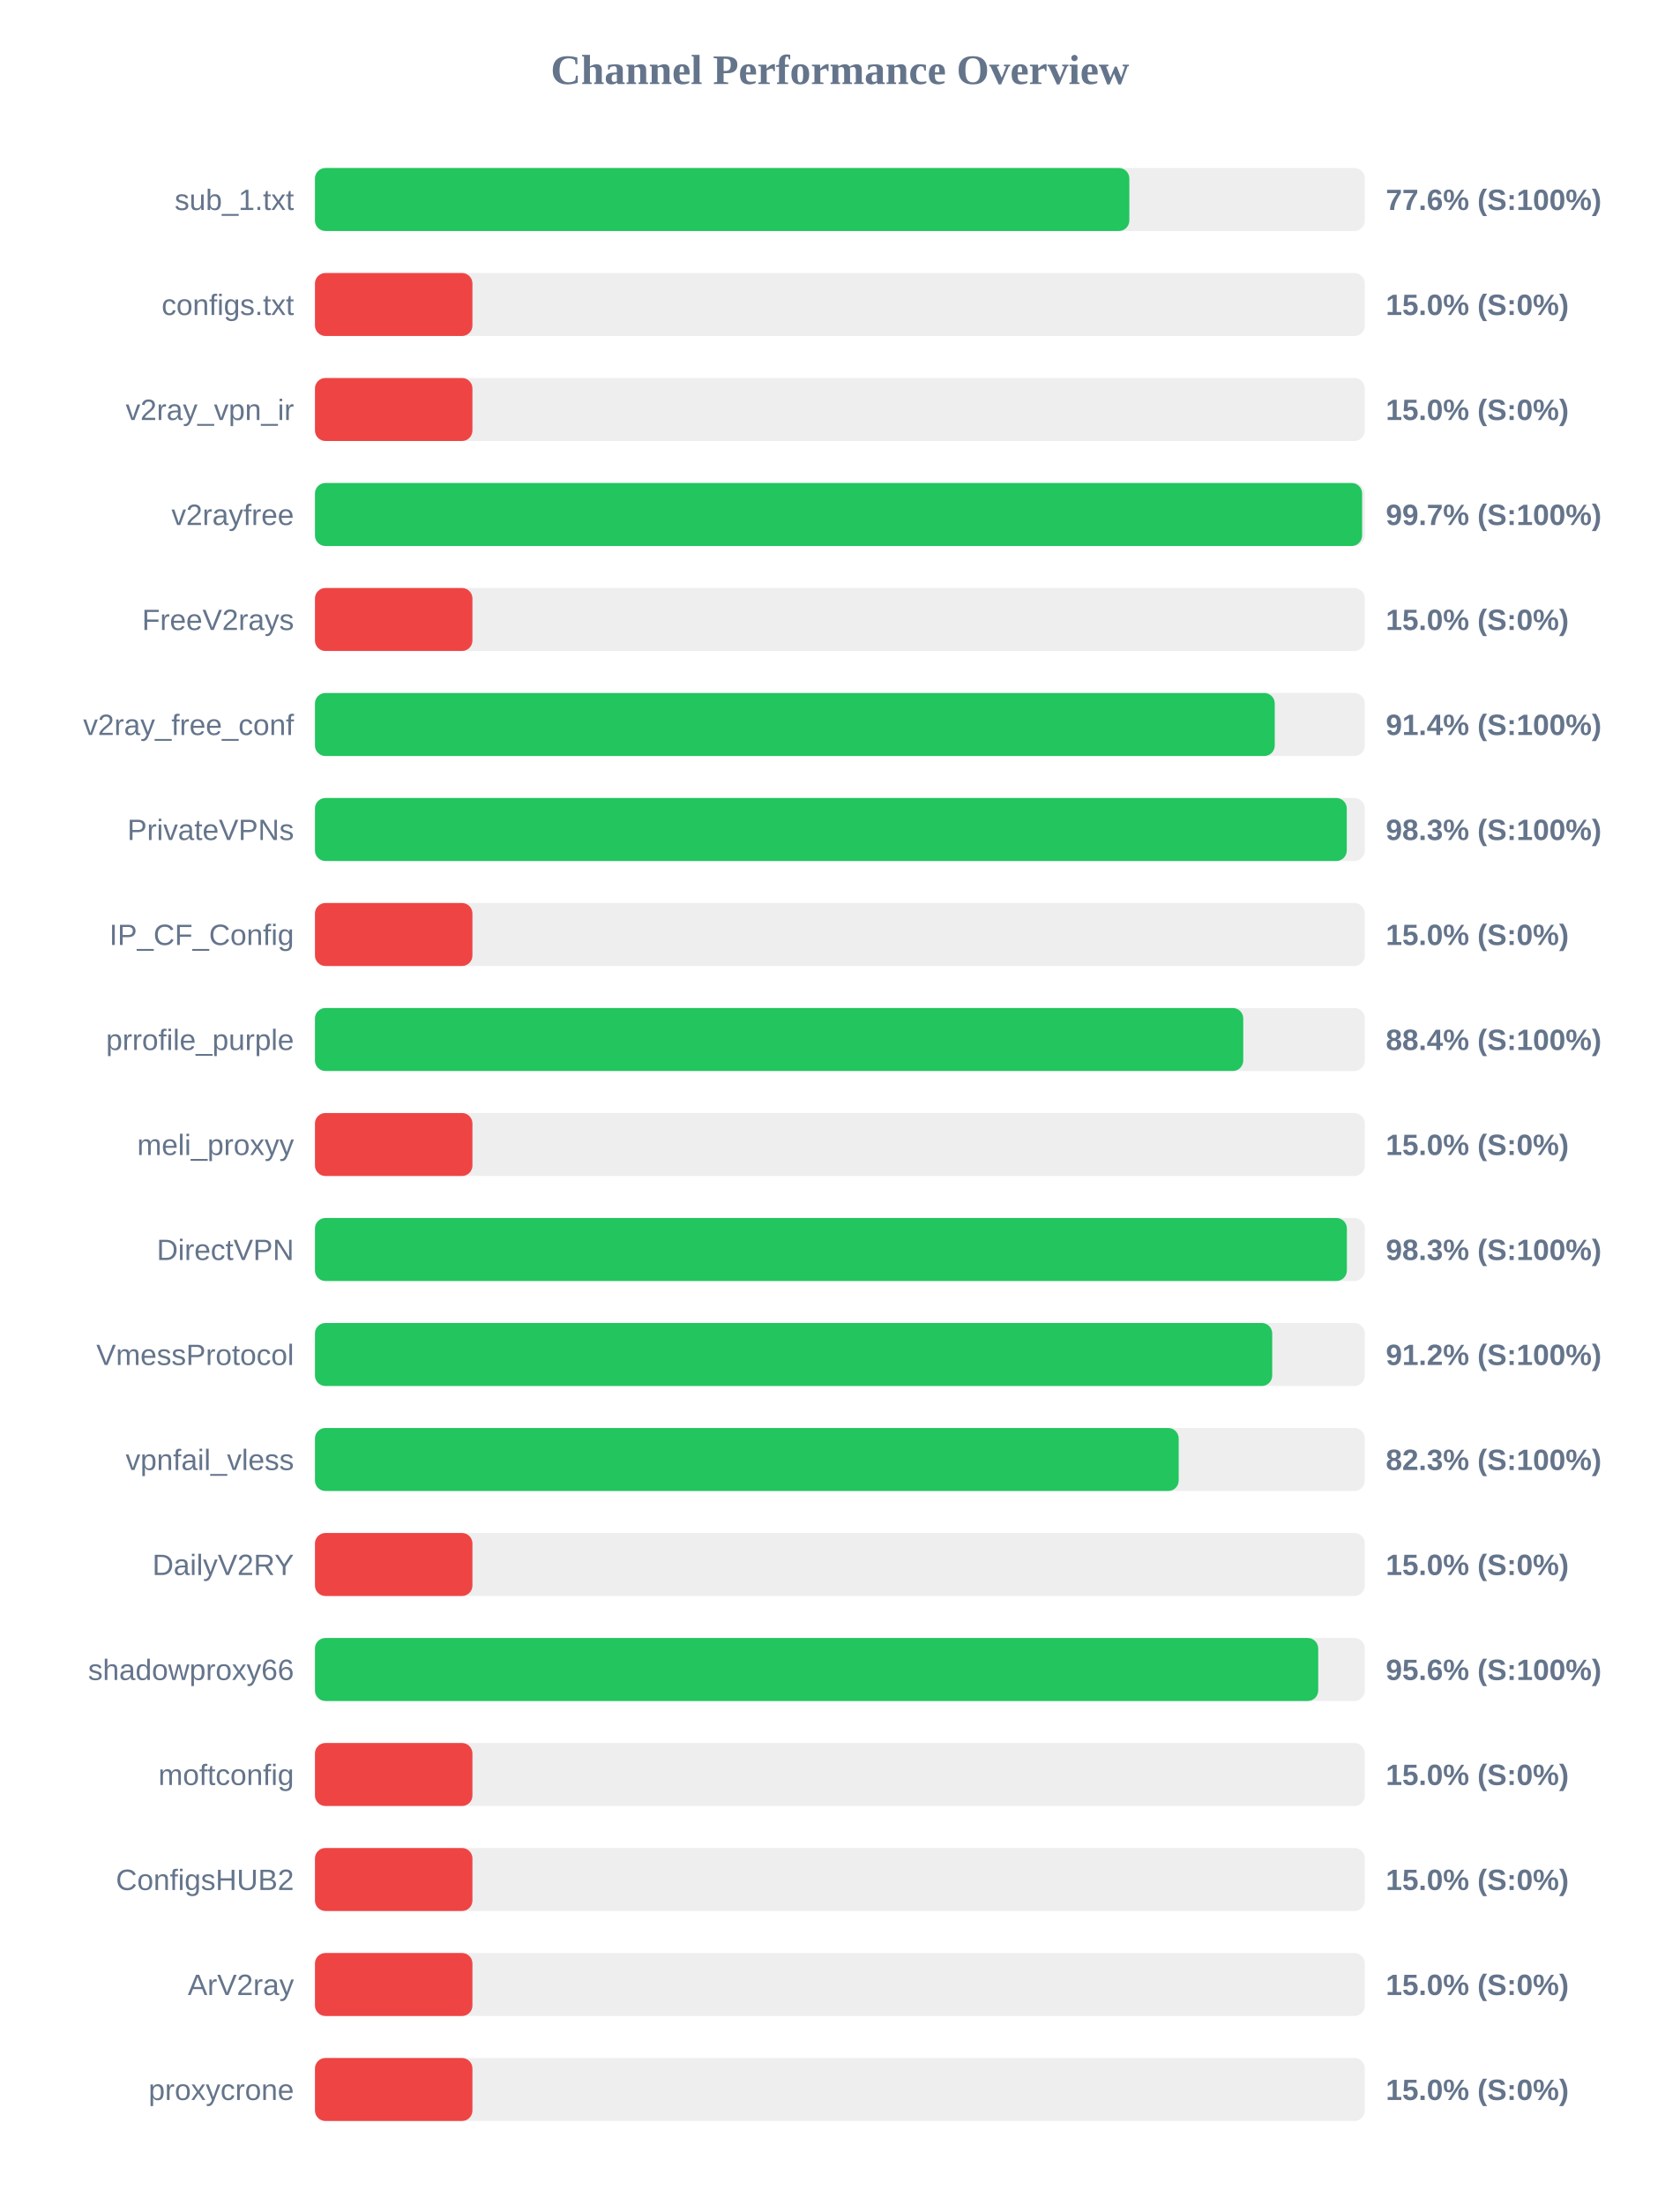
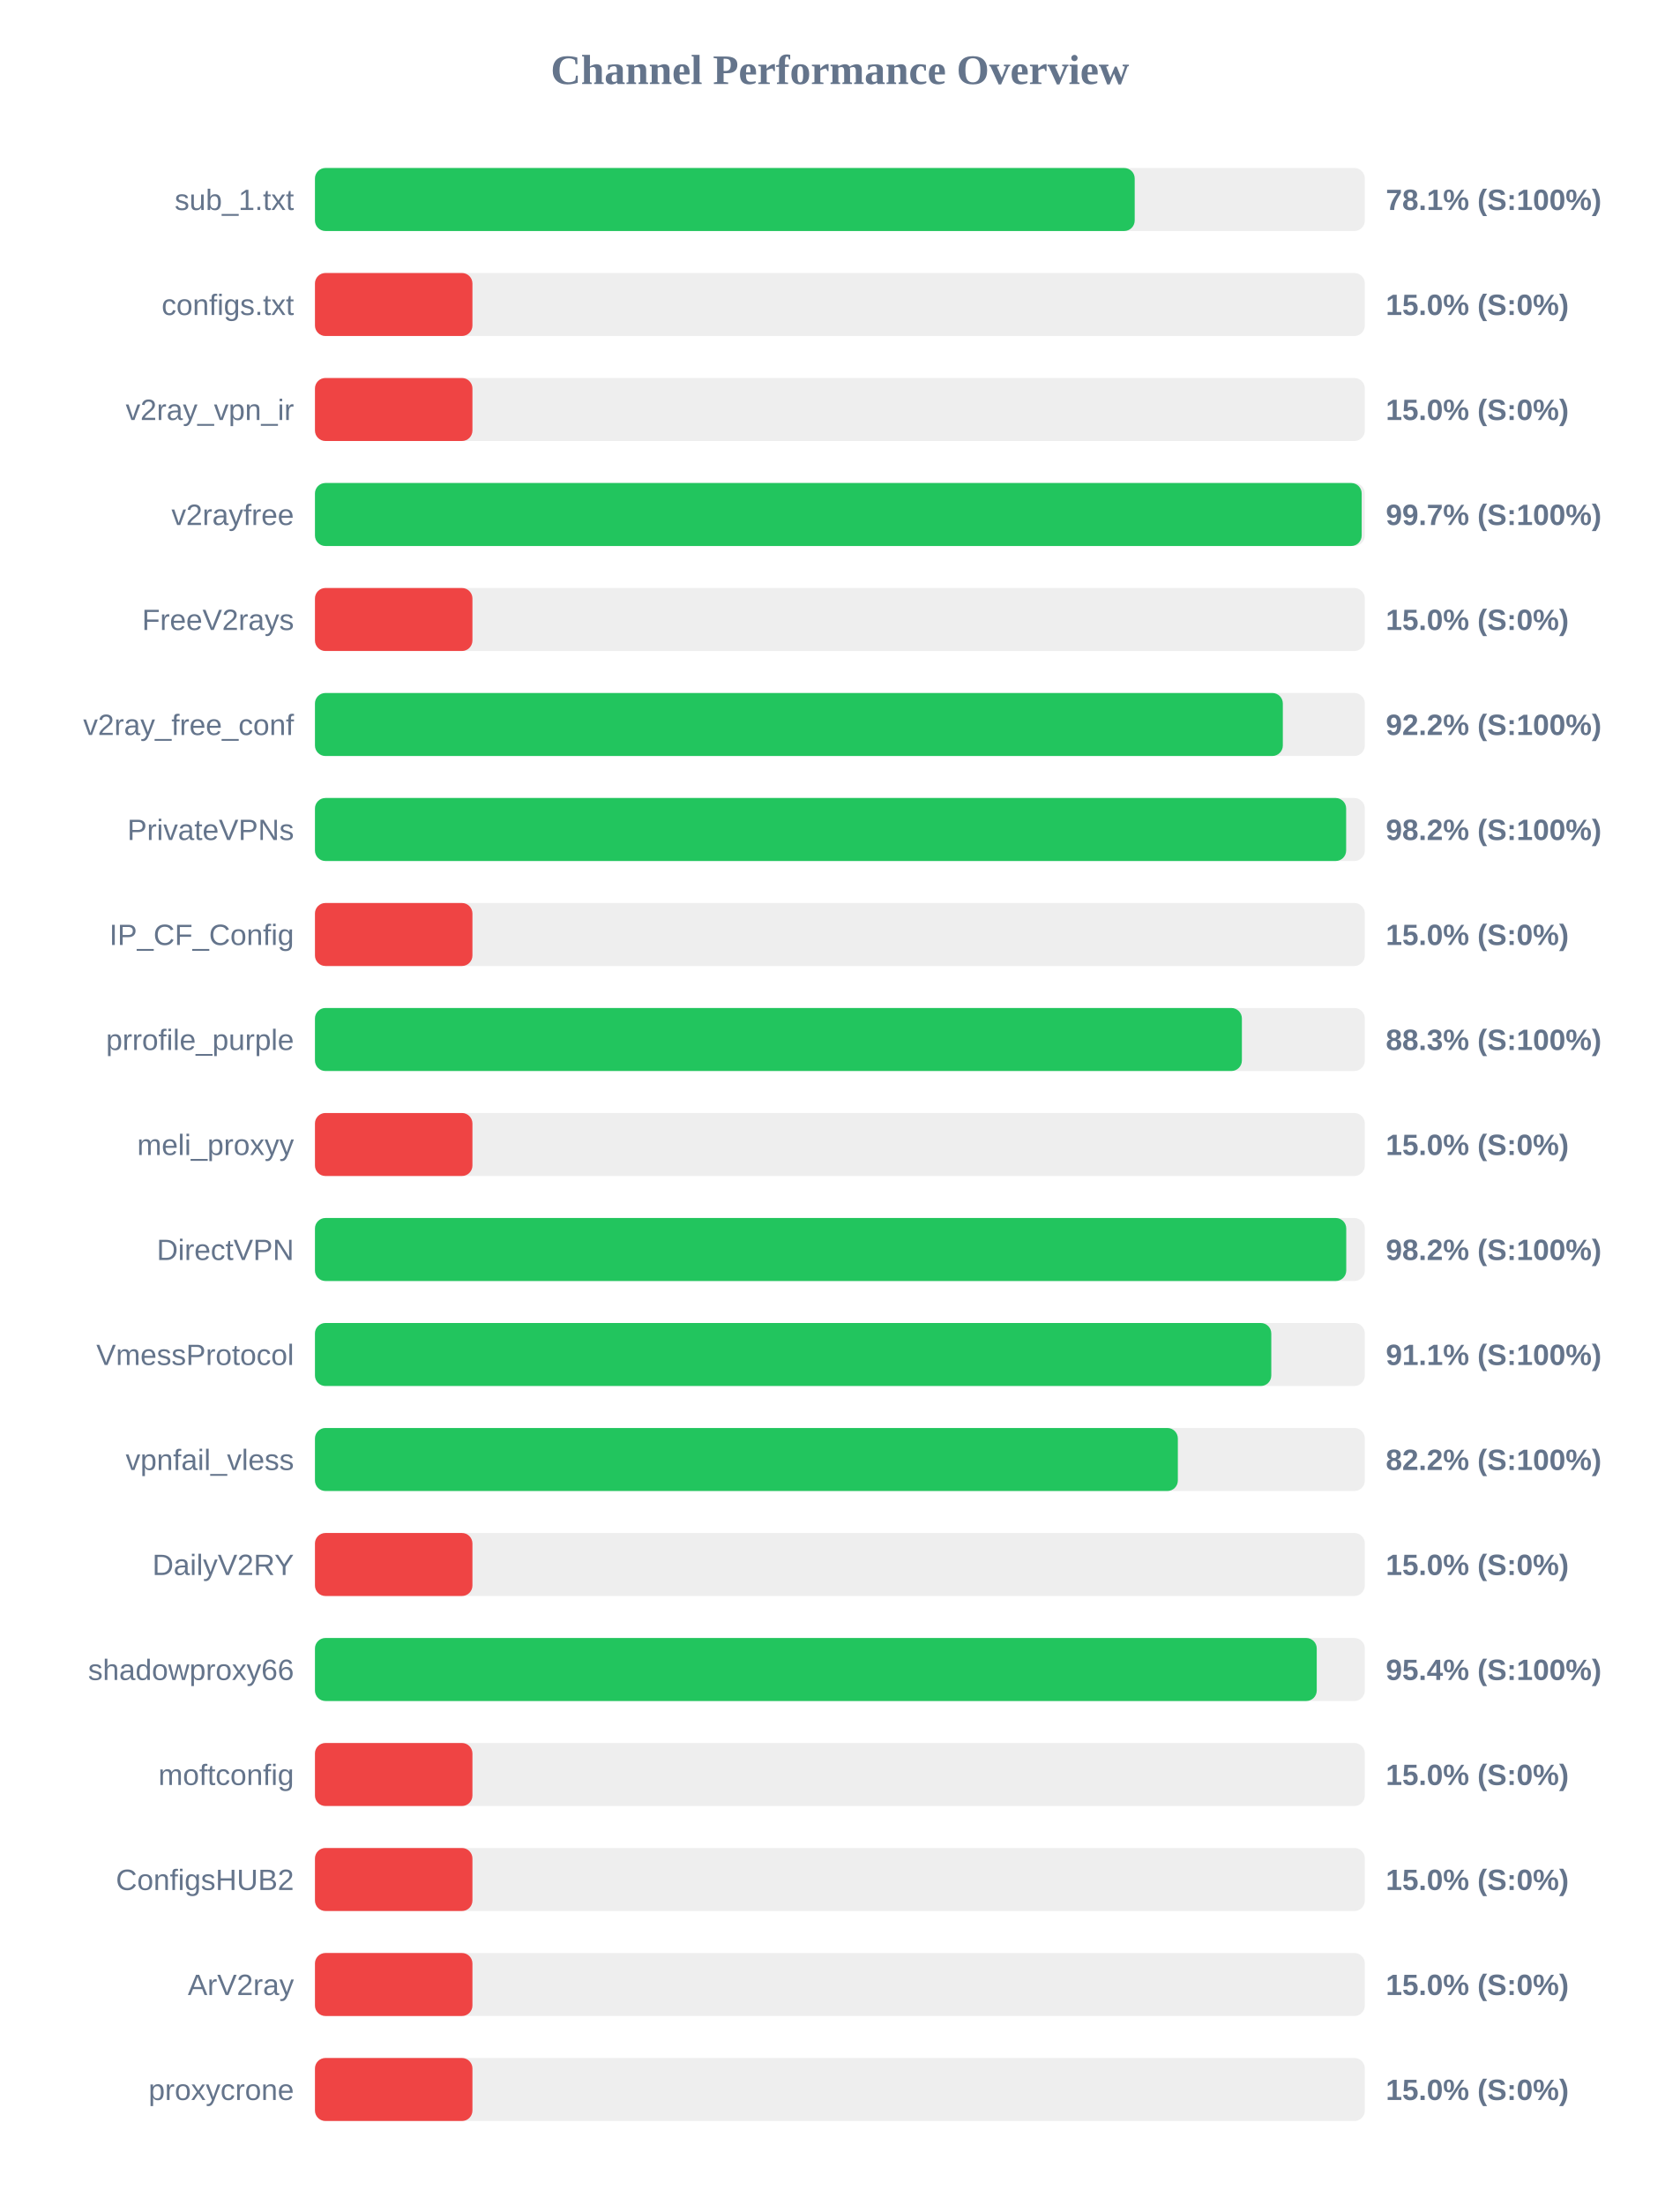
<svg xmlns="http://www.w3.org/2000/svg" width="800" height="1050" version="1.1">
  <style>
        .row { font: 14px Arial; fill: #64748b; }
        .score { font: bold 14px Arial; fill: #64748b; }
    </style>
  <text x="400" y="40" text-anchor="middle" font-size="20px" font-weight="bold" fill="#64748b">Channel Performance Overview</text>
  <rect x="150" y="80" width="500" height="30" fill="#eee" rx="5" />
-   <rect x="150" y="80" width="387.85" height="30" fill="#22c55e" rx="5" />
+   <rect x="150" y="80" width="390.4" height="30" fill="#22c55e" rx="5" />
  <text x="140" y="100" text-anchor="end" class="row">sub_1.txt</text>
-   <text x="660" y="100" text-anchor="start" class="score">77.6% (S:100%)</text>
+   <text x="660" y="100" text-anchor="start" class="score">78.1% (S:100%)</text>
  <rect x="150" y="130" width="500" height="30" fill="#eee" rx="5" />
  <rect x="150" y="130" width="75.0" height="30" fill="#ef4444" rx="5" />
  <text x="140" y="150" text-anchor="end" class="row">configs.txt</text>
  <text x="660" y="150" text-anchor="start" class="score">15.0% (S:0%)</text>
  <rect x="150" y="180" width="500" height="30" fill="#eee" rx="5" />
  <rect x="150" y="180" width="75.0" height="30" fill="#ef4444" rx="5" />
  <text x="140" y="200" text-anchor="end" class="row">v2ray_vpn_ir</text>
  <text x="660" y="200" text-anchor="start" class="score">15.0% (S:0%)</text>
  <rect x="150" y="230" width="500" height="30" fill="#eee" rx="5" />
-   <rect x="150" y="230" width="498.7" height="30" fill="#22c55e" rx="5" />
+   <rect x="150" y="230" width="498.5" height="30" fill="#22c55e" rx="5" />
  <text x="140" y="250" text-anchor="end" class="row">v2rayfree</text>
  <text x="660" y="250" text-anchor="start" class="score">99.7% (S:100%)</text>
  <rect x="150" y="280" width="500" height="30" fill="#eee" rx="5" />
  <rect x="150" y="280" width="75.0" height="30" fill="#ef4444" rx="5" />
  <text x="140" y="300" text-anchor="end" class="row">FreeV2rays</text>
  <text x="660" y="300" text-anchor="start" class="score">15.0% (S:0%)</text>
  <rect x="150" y="330" width="500" height="30" fill="#eee" rx="5" />
-   <rect x="150" y="330" width="457.1" height="30" fill="#22c55e" rx="5" />
+   <rect x="150" y="330" width="460.95" height="30" fill="#22c55e" rx="5" />
  <text x="140" y="350" text-anchor="end" class="row">v2ray_free_conf</text>
-   <text x="660" y="350" text-anchor="start" class="score">91.4% (S:100%)</text>
+   <text x="660" y="350" text-anchor="start" class="score">92.2% (S:100%)</text>
  <rect x="150" y="380" width="500" height="30" fill="#eee" rx="5" />
-   <rect x="150" y="380" width="491.4" height="30" fill="#22c55e" rx="5" />
+   <rect x="150" y="380" width="491.1" height="30" fill="#22c55e" rx="5" />
  <text x="140" y="400" text-anchor="end" class="row">PrivateVPNs</text>
-   <text x="660" y="400" text-anchor="start" class="score">98.3% (S:100%)</text>
+   <text x="660" y="400" text-anchor="start" class="score">98.2% (S:100%)</text>
  <rect x="150" y="430" width="500" height="30" fill="#eee" rx="5" />
  <rect x="150" y="430" width="75.0" height="30" fill="#ef4444" rx="5" />
  <text x="140" y="450" text-anchor="end" class="row">IP_CF_Config</text>
  <text x="660" y="450" text-anchor="start" class="score">15.0% (S:0%)</text>
  <rect x="150" y="480" width="500" height="30" fill="#eee" rx="5" />
-   <rect x="150" y="480" width="442.1" height="30" fill="#22c55e" rx="5" />
+   <rect x="150" y="480" width="441.45" height="30" fill="#22c55e" rx="5" />
  <text x="140" y="500" text-anchor="end" class="row">prrofile_purple</text>
-   <text x="660" y="500" text-anchor="start" class="score">88.4% (S:100%)</text>
+   <text x="660" y="500" text-anchor="start" class="score">88.3% (S:100%)</text>
  <rect x="150" y="530" width="500" height="30" fill="#eee" rx="5" />
  <rect x="150" y="530" width="75.0" height="30" fill="#ef4444" rx="5" />
  <text x="140" y="550" text-anchor="end" class="row">meli_proxyy</text>
  <text x="660" y="550" text-anchor="start" class="score">15.0% (S:0%)</text>
  <rect x="150" y="580" width="500" height="30" fill="#eee" rx="5" />
-   <rect x="150" y="580" width="491.45" height="30" fill="#22c55e" rx="5" />
+   <rect x="150" y="580" width="491.15" height="30" fill="#22c55e" rx="5" />
  <text x="140" y="600" text-anchor="end" class="row">DirectVPN</text>
-   <text x="660" y="600" text-anchor="start" class="score">98.3% (S:100%)</text>
+   <text x="660" y="600" text-anchor="start" class="score">98.2% (S:100%)</text>
  <rect x="150" y="630" width="500" height="30" fill="#eee" rx="5" />
-   <rect x="150" y="630" width="455.9" height="30" fill="#22c55e" rx="5" />
+   <rect x="150" y="630" width="455.45" height="30" fill="#22c55e" rx="5" />
  <text x="140" y="650" text-anchor="end" class="row">VmessProtocol</text>
-   <text x="660" y="650" text-anchor="start" class="score">91.2% (S:100%)</text>
+   <text x="660" y="650" text-anchor="start" class="score">91.1% (S:100%)</text>
  <rect x="150" y="680" width="500" height="30" fill="#eee" rx="5" />
-   <rect x="150" y="680" width="411.35" height="30" fill="#22c55e" rx="5" />
+   <rect x="150" y="680" width="410.95" height="30" fill="#22c55e" rx="5" />
  <text x="140" y="700" text-anchor="end" class="row">vpnfail_vless</text>
-   <text x="660" y="700" text-anchor="start" class="score">82.3% (S:100%)</text>
+   <text x="660" y="700" text-anchor="start" class="score">82.2% (S:100%)</text>
  <rect x="150" y="730" width="500" height="30" fill="#eee" rx="5" />
  <rect x="150" y="730" width="75.0" height="30" fill="#ef4444" rx="5" />
  <text x="140" y="750" text-anchor="end" class="row">DailyV2RY</text>
  <text x="660" y="750" text-anchor="start" class="score">15.0% (S:0%)</text>
  <rect x="150" y="780" width="500" height="30" fill="#eee" rx="5" />
-   <rect x="150" y="780" width="477.8" height="30" fill="#22c55e" rx="5" />
+   <rect x="150" y="780" width="477.1" height="30" fill="#22c55e" rx="5" />
  <text x="140" y="800" text-anchor="end" class="row">shadowproxy66</text>
-   <text x="660" y="800" text-anchor="start" class="score">95.6% (S:100%)</text>
+   <text x="660" y="800" text-anchor="start" class="score">95.4% (S:100%)</text>
  <rect x="150" y="830" width="500" height="30" fill="#eee" rx="5" />
  <rect x="150" y="830" width="75.0" height="30" fill="#ef4444" rx="5" />
  <text x="140" y="850" text-anchor="end" class="row">moftconfig</text>
  <text x="660" y="850" text-anchor="start" class="score">15.0% (S:0%)</text>
  <rect x="150" y="880" width="500" height="30" fill="#eee" rx="5" />
  <rect x="150" y="880" width="75.0" height="30" fill="#ef4444" rx="5" />
  <text x="140" y="900" text-anchor="end" class="row">ConfigsHUB2</text>
  <text x="660" y="900" text-anchor="start" class="score">15.0% (S:0%)</text>
  <rect x="150" y="930" width="500" height="30" fill="#eee" rx="5" />
  <rect x="150" y="930" width="75.0" height="30" fill="#ef4444" rx="5" />
  <text x="140" y="950" text-anchor="end" class="row">ArV2ray</text>
  <text x="660" y="950" text-anchor="start" class="score">15.0% (S:0%)</text>
  <rect x="150" y="980" width="500" height="30" fill="#eee" rx="5" />
  <rect x="150" y="980" width="75.0" height="30" fill="#ef4444" rx="5" />
  <text x="140" y="1000" text-anchor="end" class="row">proxycrone</text>
  <text x="660" y="1000" text-anchor="start" class="score">15.0% (S:0%)</text>
</svg>
